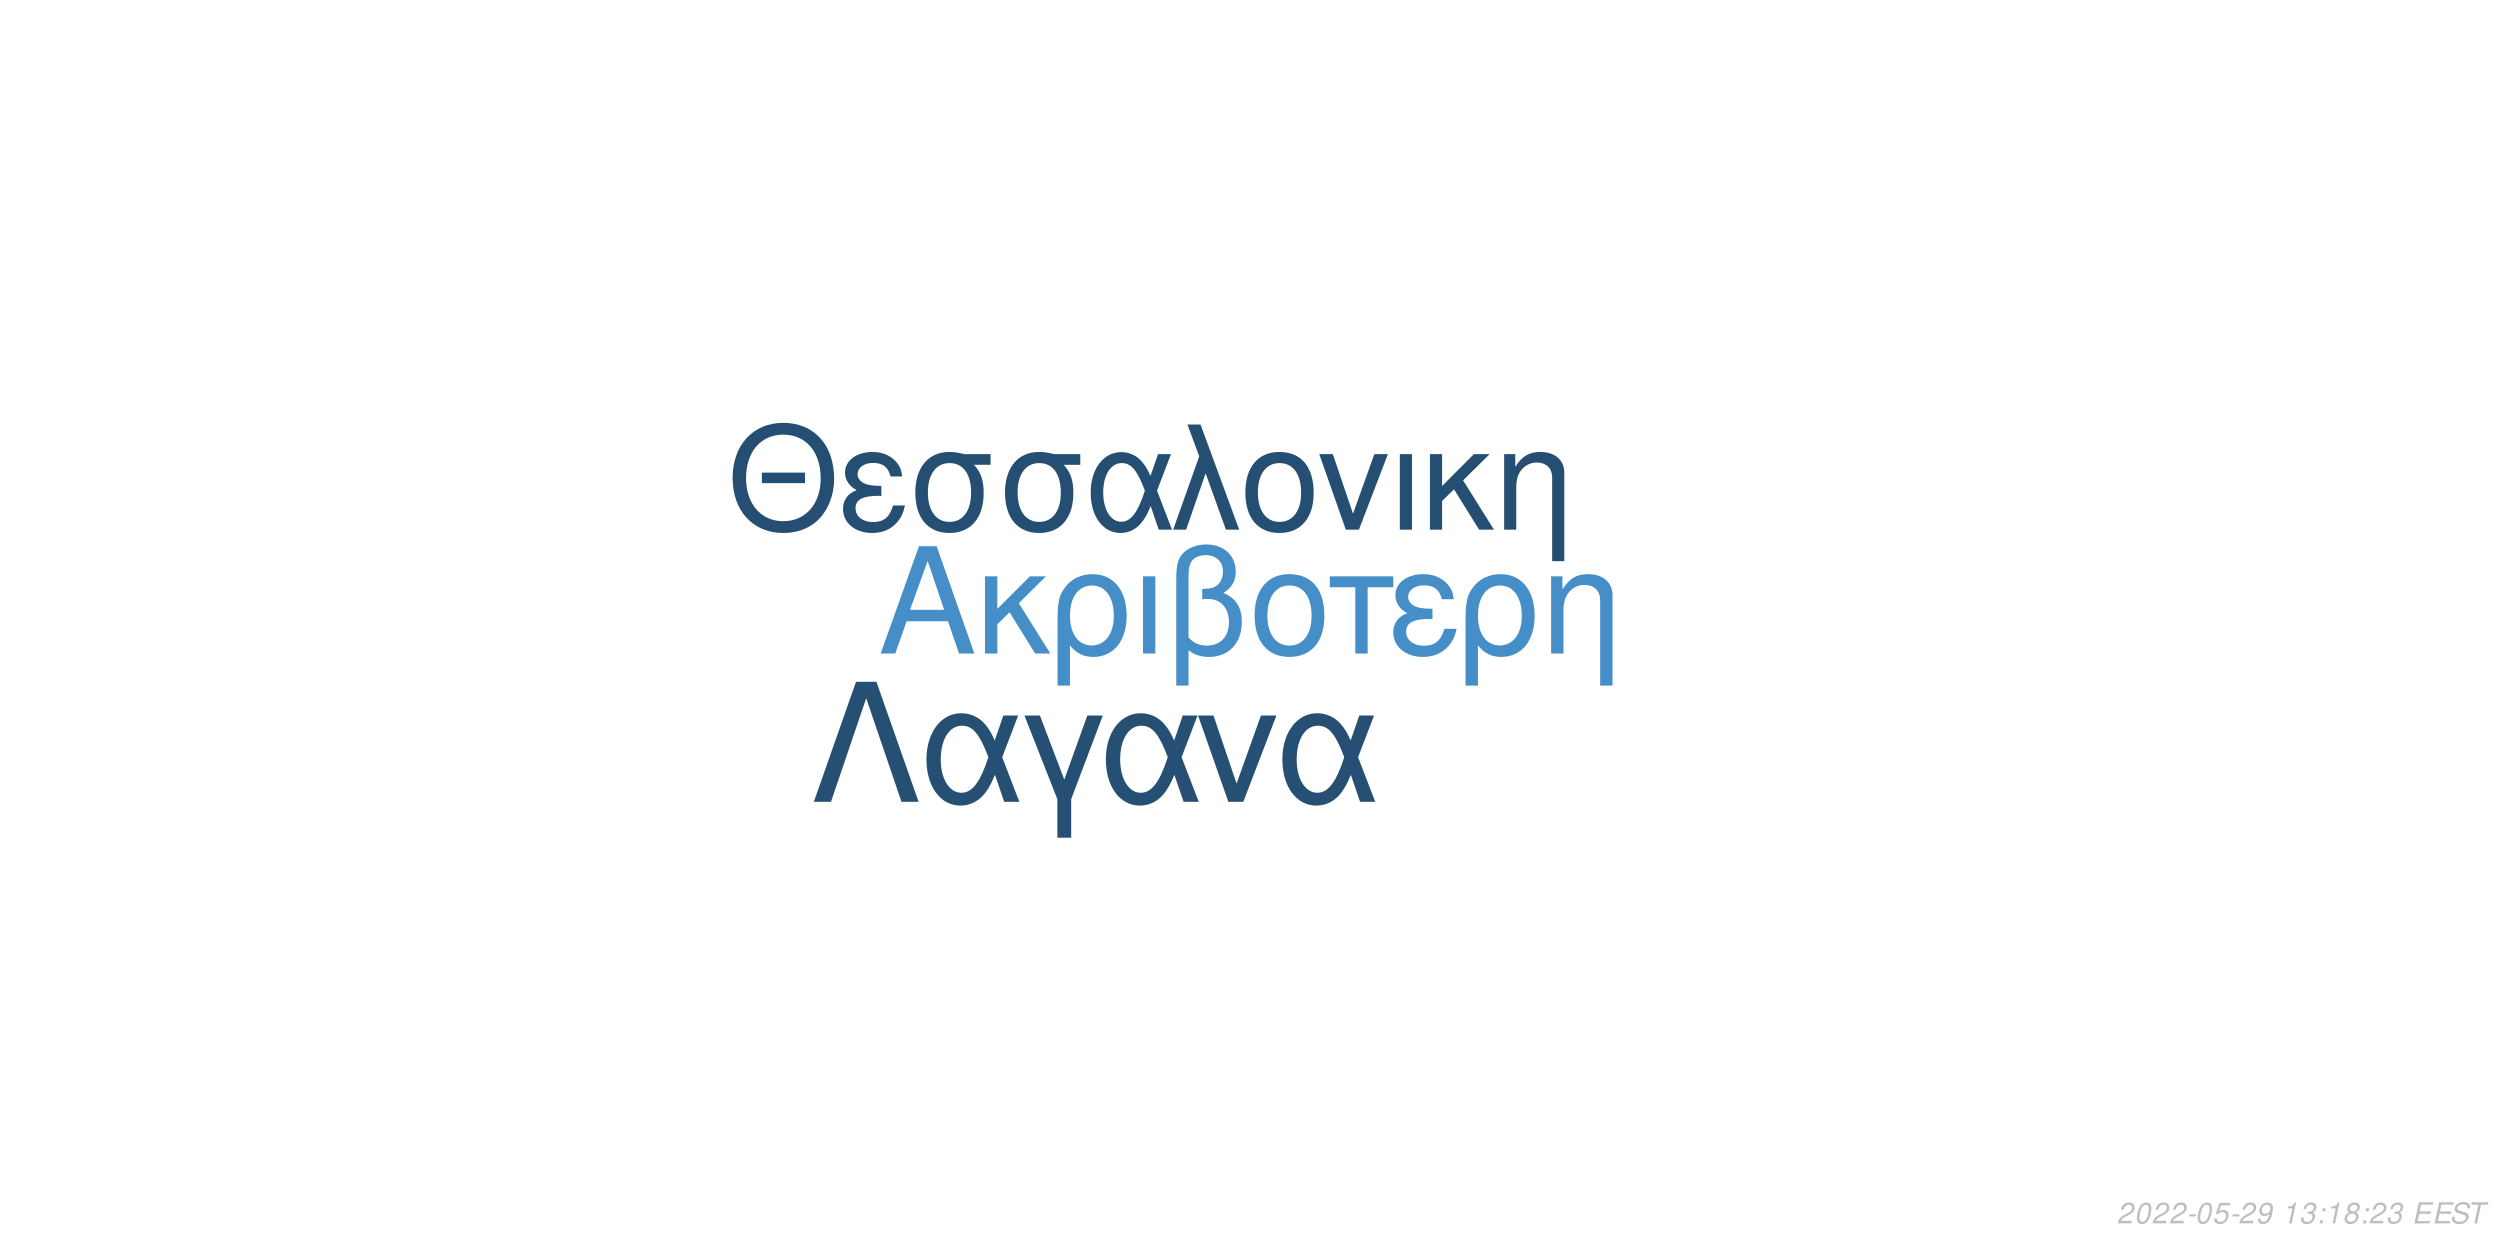
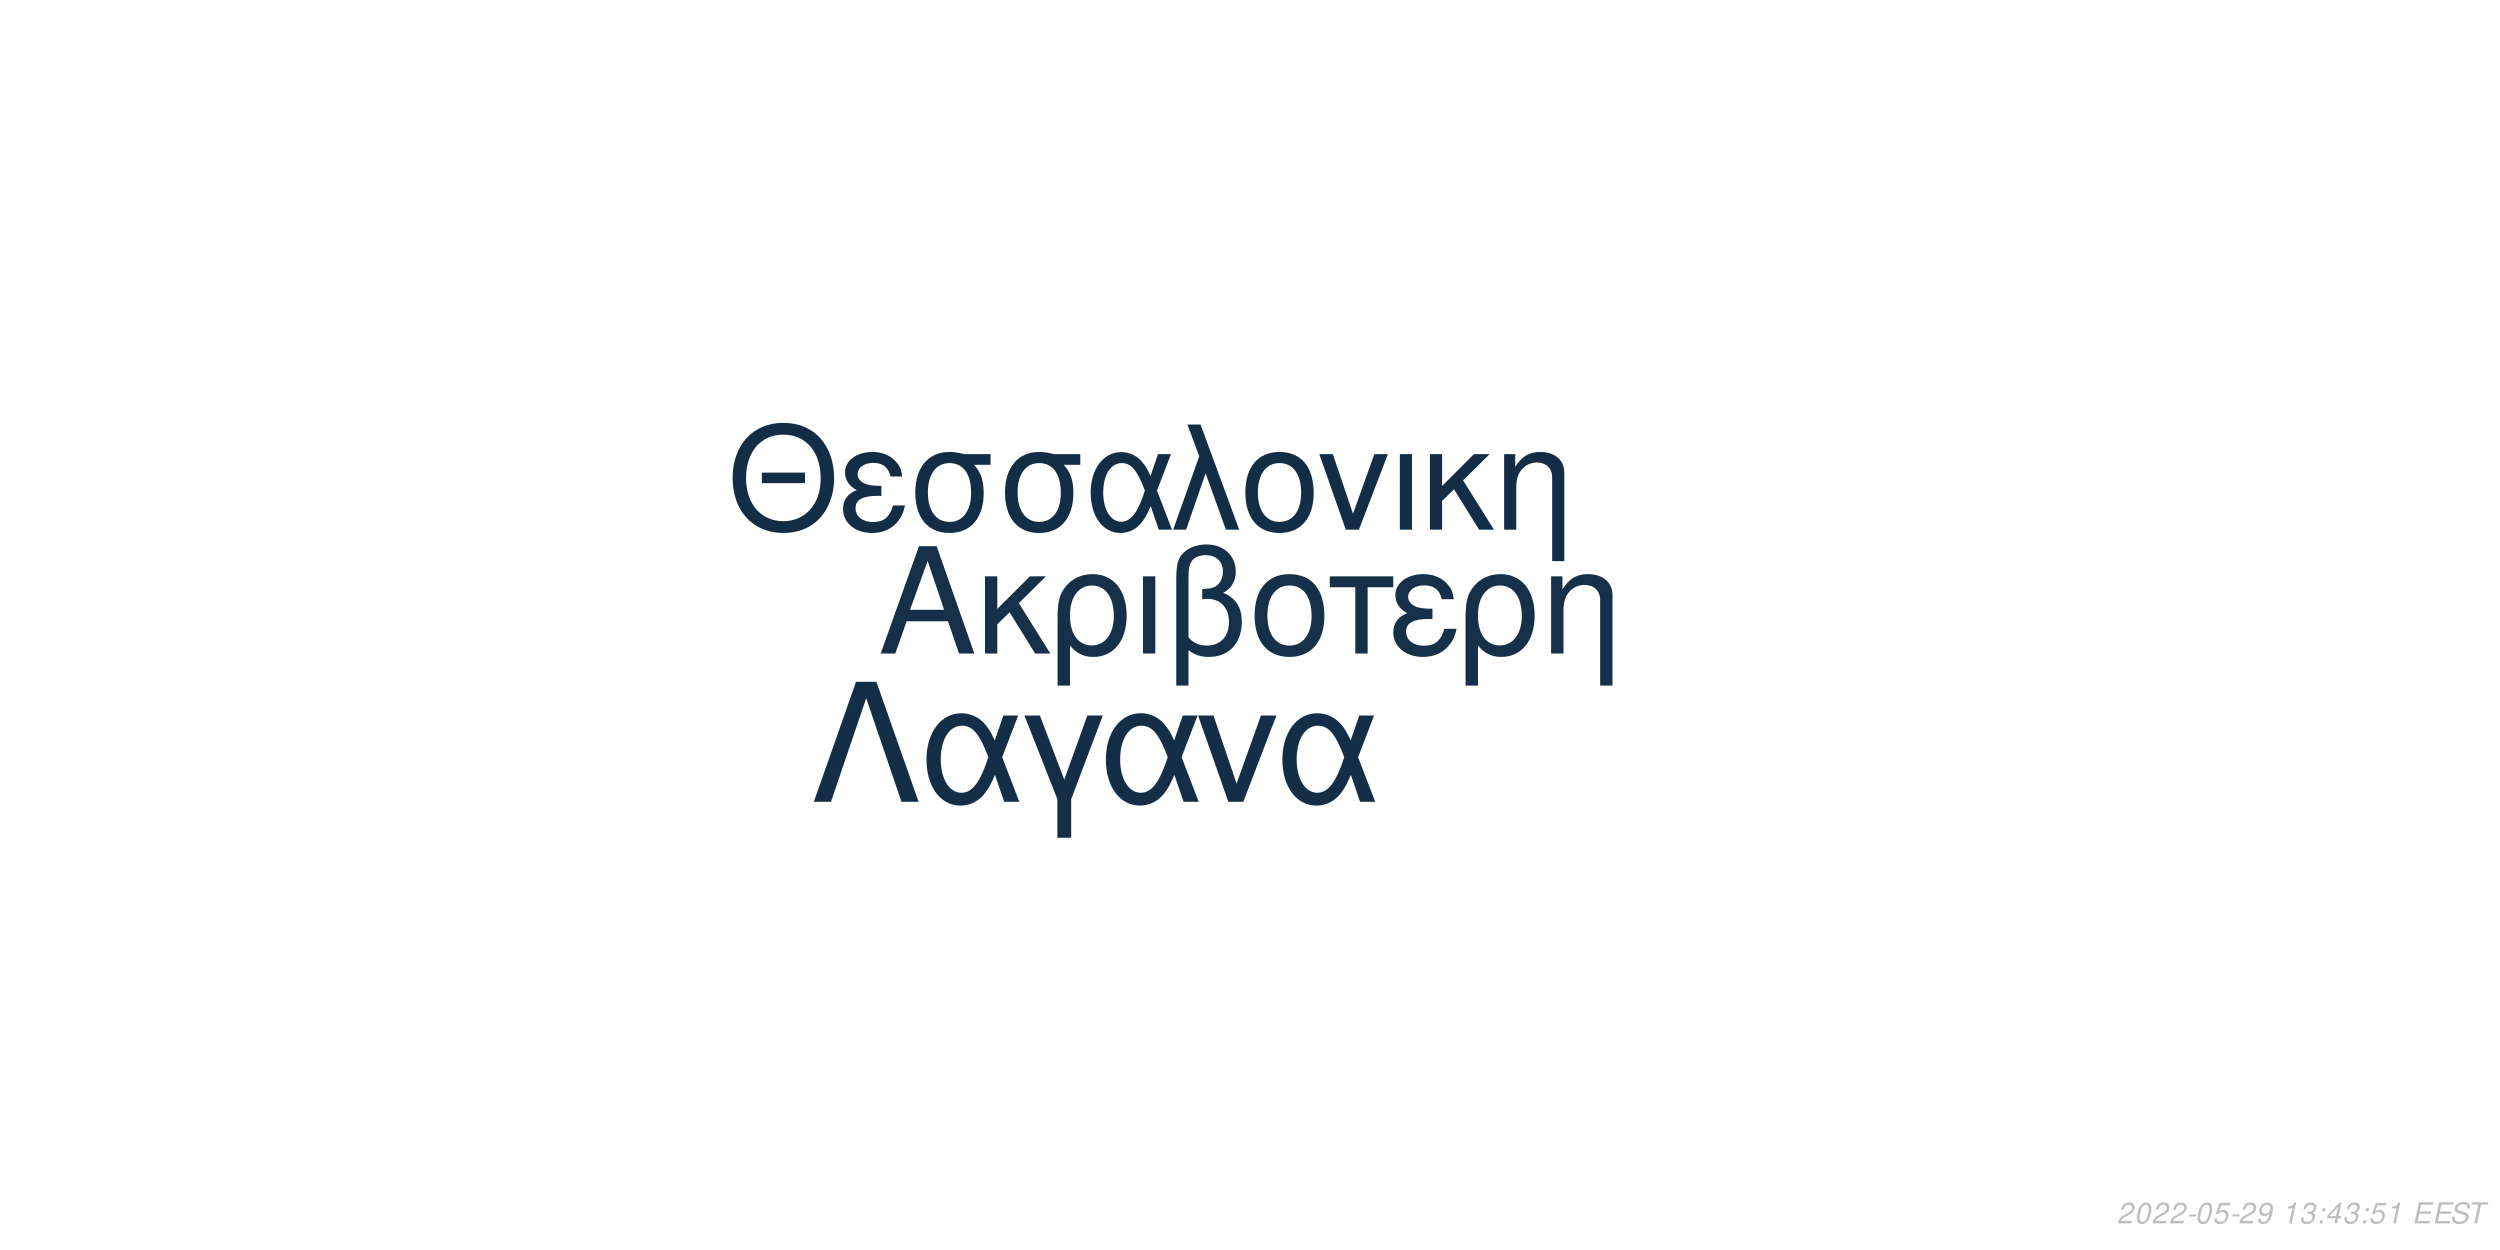
<svg xmlns="http://www.w3.org/2000/svg" xmlns:xlink="http://www.w3.org/1999/xlink" width="864pt" height="432pt" viewBox="0 0 864 432" version="1.1">
  <defs>
    <g>
      <symbol overflow="visible" id="glyph0-0">
        <path style="stroke:none;" d="" />
      </symbol>
      <symbol overflow="visible" id="glyph0-1">
        <path style="stroke:none;" d="M 24.125 -11.141 L 27.938 0 L 33.234 0 L 20.203 -37.094 L 14.094 -37.094 L 0.859 0 L 5.906 0 L 9.828 -11.141 Z M 22.797 -15.109 L 11 -15.109 L 17.094 -32.016 Z M 22.797 -15.109 " />
      </symbol>
      <symbol overflow="visible" id="glyph0-2">
        <path style="stroke:none;" d="M 7.172 -15.422 L 7.172 -26.672 L 2.906 -26.672 L 2.906 0 L 7.172 0 L 7.172 -10.125 L 11.406 -14.25 L 20.25 0 L 25.5 0 L 14.609 -17.406 L 23.969 -26.672 L 18.422 -26.672 Z M 7.172 -15.422 " />
      </symbol>
      <symbol overflow="visible" id="glyph0-3">
        <path style="stroke:none;" d="M 3 11.094 L 7.281 11.094 L 7.281 -2.797 C 9.516 -0.047 11.953 1.172 15.375 1.172 C 22.344 1.172 26.875 -4.422 26.875 -13.031 C 26.875 -21.891 22.297 -27.438 15.062 -27.438 C 11.297 -27.438 7.984 -25.906 5.797 -23.156 C 3.672 -20.516 3 -17.969 3 -12.359 Z M 14.906 -23.516 C 19.547 -23.516 22.438 -19.438 22.438 -12.922 C 22.438 -6.812 19.391 -2.797 14.812 -2.797 C 10.172 -2.797 7.281 -6.766 7.281 -13.125 C 7.281 -19.484 10.234 -23.516 14.906 -23.516 Z M 14.906 -23.516 " />
      </symbol>
      <symbol overflow="visible" id="glyph0-4">
        <path style="stroke:none;" d="M 3.516 0 L 7.781 0 L 7.781 -26.672 L 3.516 -26.672 Z M 3.516 0 " />
      </symbol>
      <symbol overflow="visible" id="glyph0-5">
        <path style="stroke:none;" d="M 4.016 11.094 L 8.25 11.094 L 8.25 -1.172 C 10.172 0.406 12.422 1.172 15.312 1.172 C 22.188 1.172 26.672 -3.609 26.672 -10.891 C 26.672 -15.984 24.578 -19.234 20.25 -20.969 C 23.109 -22.547 24.578 -25.031 24.578 -28.344 C 24.578 -33.844 20.406 -37.703 14.453 -37.703 C 10.938 -37.703 7.734 -36.391 6 -34.25 C 4.484 -32.422 4.016 -30.328 4.016 -25.391 Z M 8.25 -25.656 C 8.25 -29.359 8.5 -30.844 9.469 -32.062 C 10.375 -33.281 12.156 -34 14.094 -34 C 17.812 -34 20.156 -31.812 20.156 -28.297 C 20.156 -25.953 18.984 -23.812 17.297 -23.047 C 16.281 -22.547 15.469 -22.438 12.984 -22.297 L 12.984 -18.781 C 13.734 -18.828 14.344 -18.875 14.969 -18.875 C 19.344 -18.875 22.234 -15.719 22.234 -10.891 C 22.234 -5.906 19.281 -2.75 14.656 -2.75 C 11.953 -2.75 9.922 -3.609 8.25 -5.594 Z M 8.25 -25.656 " />
      </symbol>
      <symbol overflow="visible" id="glyph0-6">
        <path style="stroke:none;" d="M 14.094 -27.438 C 6.562 -27.438 2.094 -22.094 2.094 -13.125 C 2.094 -4.125 6.562 1.172 14.141 1.172 C 21.672 1.172 26.203 -4.172 26.203 -12.922 C 26.203 -22.188 21.828 -27.438 14.094 -27.438 Z M 14.141 -23.516 C 18.938 -23.516 21.781 -19.594 21.781 -12.984 C 21.781 -6.672 18.828 -2.75 14.141 -2.75 C 9.422 -2.75 6.516 -6.672 6.516 -13.125 C 6.516 -19.594 9.422 -23.516 14.141 -23.516 Z M 14.141 -23.516 " />
      </symbol>
      <symbol overflow="visible" id="glyph0-7">
        <path style="stroke:none;" d="M 7.891 0 L 12.156 0 L 12.156 -22.906 L 21.016 -22.906 L 21.016 -26.672 L -0.922 -26.672 L -0.922 -22.906 L 7.891 -22.906 Z M 7.891 0 " />
      </symbol>
      <symbol overflow="visible" id="glyph0-8">
        <path style="stroke:none;" d="M 14.562 -15.469 C 11.344 -15.469 9.562 -15.781 8.297 -16.438 C 6.922 -17.203 6.156 -18.328 6.156 -19.547 C 6.156 -21.891 8.453 -23.562 11.656 -23.562 C 15.062 -23.562 16.953 -22.094 17.812 -18.781 L 21.938 -18.781 C 21.578 -21.266 21.062 -22.5 19.797 -23.922 C 17.812 -26.203 14.906 -27.438 11.453 -27.438 C 5.797 -27.438 1.734 -24.375 1.734 -20.203 C 1.734 -17.609 3.156 -15.375 5.859 -13.938 C 2.797 -12.875 1.016 -10.484 1.016 -7.328 C 1.016 -2.391 5.297 1.172 11.25 1.172 C 14.969 1.172 17.906 -0.109 20.156 -2.641 C 21.578 -4.328 22.297 -5.797 22.906 -8.547 L 18.672 -8.547 C 17.5 -4.422 15.422 -2.703 11.609 -2.703 C 7.938 -2.703 5.438 -4.688 5.438 -7.578 C 5.438 -10.578 7.938 -11.953 13.484 -11.953 C 13.641 -11.953 14.094 -11.953 14.562 -11.906 Z M 14.562 -15.469 " />
      </symbol>
      <symbol overflow="visible" id="glyph0-9">
        <path style="stroke:none;" d="M 3.562 -26.672 L 3.562 0 L 7.844 0 L 7.844 -14.703 C 7.844 -17.906 8.5 -19.891 10.031 -21.531 C 11.406 -22.953 13.188 -23.719 15.062 -23.719 C 18.375 -23.719 20.516 -21.672 20.516 -18.469 L 20.516 11.094 L 24.781 11.094 L 24.781 -20.156 C 24.781 -24.578 21.469 -27.438 16.328 -27.438 C 12.359 -27.438 9.828 -25.906 7.484 -22.188 L 7.484 -26.672 Z M 3.562 -26.672 " />
      </symbol>
      <symbol overflow="visible" id="glyph1-0">
        <path style="stroke:none;" d="" />
      </symbol>
      <symbol overflow="visible" id="glyph1-1">
        <path style="stroke:none;" d="M 26.859 -19.734 L 11.953 -19.734 L 11.953 -16.094 L 26.859 -16.094 Z M 19.328 -36.922 C 8.922 -36.922 1.844 -29.25 1.844 -17.891 C 1.844 -6.484 8.875 1.141 19.391 1.141 C 23.812 1.141 27.703 -0.203 30.641 -2.688 C 34.578 -6.031 36.922 -11.656 36.922 -17.594 C 36.922 -29.297 30 -36.922 19.328 -36.922 Z M 19.328 -32.844 C 27.203 -32.844 32.281 -26.906 32.281 -17.688 C 32.281 -8.922 27.062 -2.938 19.391 -2.938 C 11.609 -2.938 6.484 -8.922 6.484 -17.891 C 6.484 -26.859 11.609 -32.844 19.328 -32.844 Z M 19.328 -32.844 " />
      </symbol>
      <symbol overflow="visible" id="glyph1-2">
        <path style="stroke:none;" d="M 14.25 -15.141 C 11.109 -15.141 9.375 -15.453 8.125 -16.094 C 6.781 -16.844 6.031 -17.938 6.031 -19.141 C 6.031 -21.422 8.266 -23.078 11.406 -23.078 C 14.75 -23.078 16.594 -21.625 17.438 -18.391 L 21.469 -18.391 C 21.125 -20.828 20.625 -22.031 19.391 -23.422 C 17.438 -25.656 14.594 -26.859 11.219 -26.859 C 5.688 -26.859 1.688 -23.875 1.688 -19.781 C 1.688 -17.234 3.094 -15.047 5.734 -13.656 C 2.734 -12.609 1 -10.266 1 -7.172 C 1 -2.344 5.188 1.141 11.016 1.141 C 14.656 1.141 17.547 -0.094 19.734 -2.594 C 21.125 -4.234 21.828 -5.688 22.422 -8.375 L 18.281 -8.375 C 17.141 -4.328 15.094 -2.641 11.359 -2.641 C 7.766 -2.641 5.328 -4.578 5.328 -7.422 C 5.328 -10.359 7.766 -11.703 13.203 -11.703 C 13.359 -11.703 13.797 -11.703 14.25 -11.656 Z M 14.25 -15.141 " />
      </symbol>
      <symbol overflow="visible" id="glyph1-3">
        <path style="stroke:none;" d="M 29 -26.109 L 19.938 -26.109 C 17.594 -26.703 16.438 -26.859 14.703 -26.859 C 7.469 -26.859 2.984 -21.469 2.984 -12.859 C 2.984 -4.031 7.375 1.141 14.797 1.141 C 22.172 1.141 26.609 -4.078 26.609 -12.656 C 26.609 -17.047 25.656 -19.828 23.266 -22.422 L 29 -22.422 Z M 14.797 -23.016 C 19.531 -23.016 22.266 -19.234 22.266 -12.75 C 22.266 -6.531 19.438 -2.688 14.797 -2.688 C 10.172 -2.688 7.328 -6.531 7.328 -12.859 C 7.328 -19.188 10.172 -23.016 14.797 -23.016 Z M 14.797 -23.016 " />
      </symbol>
      <symbol overflow="visible" id="glyph1-4">
        <path style="stroke:none;" d="M 29.344 -26.109 L 24.859 -26.109 L 22.266 -18.578 C 21.125 -21.031 20.484 -22.125 19.328 -23.469 C 17.547 -25.609 14.906 -26.812 12.156 -26.812 C 5.984 -26.812 1.594 -20.984 1.594 -12.812 C 1.594 -4.578 5.828 1.141 11.906 1.141 C 14.953 1.141 17.734 -0.344 19.625 -3.047 C 20.672 -4.531 21.281 -5.688 22.328 -8.172 L 25.109 0 L 29.703 0 L 24.516 -13.5 Z M 20.328 -13.5 C 17.891 -5.922 15.453 -2.734 12.156 -2.734 C 8.516 -2.734 5.922 -6.922 5.922 -12.812 C 5.922 -18.938 8.516 -23.016 12.359 -23.016 C 15.594 -23.016 17.688 -20.531 20.328 -13.5 Z M 20.328 -13.5 " />
      </symbol>
      <symbol overflow="visible" id="glyph1-5">
        <path style="stroke:none;" d="M 1.094 0 L 5.578 0 L 12.312 -19.484 L 19.328 0 L 23.922 0 L 10.562 -36.328 L 6.031 -36.328 L 10.109 -25.359 Z M 1.094 0 " />
      </symbol>
      <symbol overflow="visible" id="glyph1-6">
        <path style="stroke:none;" d="M 13.797 -26.859 C 6.422 -26.859 2.047 -21.625 2.047 -12.859 C 2.047 -4.031 6.422 1.141 13.859 1.141 C 21.234 1.141 25.656 -4.078 25.656 -12.656 C 25.656 -21.719 21.375 -26.859 13.797 -26.859 Z M 13.859 -23.016 C 18.531 -23.016 21.328 -19.188 21.328 -12.703 C 21.328 -6.531 18.438 -2.688 13.859 -2.688 C 9.219 -2.688 6.375 -6.531 6.375 -12.859 C 6.375 -19.188 9.219 -23.016 13.859 -23.016 Z M 13.859 -23.016 " />
      </symbol>
      <symbol overflow="visible" id="glyph1-7">
        <path style="stroke:none;" d="M 14.297 0 L 24.312 -26.109 L 19.625 -26.109 L 12.25 -5.531 L 5.281 -26.109 L 0.594 -26.109 L 9.766 0 Z M 14.297 0 " />
      </symbol>
      <symbol overflow="visible" id="glyph1-8">
        <path style="stroke:none;" d="M 3.438 0 L 7.625 0 L 7.625 -26.109 L 3.438 -26.109 Z M 3.438 0 " />
      </symbol>
      <symbol overflow="visible" id="glyph1-9">
        <path style="stroke:none;" d="M 7.031 -15.094 L 7.031 -26.109 L 2.844 -26.109 L 2.844 0 L 7.031 0 L 7.031 -9.922 L 11.156 -13.953 L 19.828 0 L 24.969 0 L 14.297 -17.047 L 23.469 -26.109 L 18.031 -26.109 Z M 7.031 -15.094 " />
      </symbol>
      <symbol overflow="visible" id="glyph1-10">
        <path style="stroke:none;" d="M 3.484 -26.109 L 3.484 0 L 7.672 0 L 7.672 -14.406 C 7.672 -17.547 8.328 -19.484 9.812 -21.078 C 11.156 -22.469 12.906 -23.219 14.75 -23.219 C 17.984 -23.219 20.078 -21.234 20.078 -18.094 L 20.078 10.859 L 24.266 10.859 L 24.266 -19.734 C 24.266 -24.062 21.031 -26.859 16 -26.859 C 12.109 -26.859 9.609 -25.359 7.328 -21.719 L 7.328 -26.109 Z M 3.484 -26.109 " />
      </symbol>
      <symbol overflow="visible" id="glyph2-0">
        <path style="stroke:none;" d="" />
      </symbol>
      <symbol overflow="visible" id="glyph2-1">
        <path style="stroke:none;" d="M 22.531 -41.484 L 15.484 -41.484 L 0.906 0 L 6.828 0 L 19 -35.797 L 31.188 0 L 37.109 0 Z M 22.531 -41.484 " />
      </symbol>
      <symbol overflow="visible" id="glyph2-2">
        <path style="stroke:none;" d="M 33.516 -29.812 L 28.391 -29.812 L 25.438 -21.219 C 24.125 -24.016 23.391 -25.266 22.078 -26.797 C 20.031 -29.25 17.016 -30.609 13.891 -30.609 C 6.828 -30.609 1.828 -23.953 1.828 -14.625 C 1.828 -5.234 6.656 1.312 13.594 1.312 C 17.078 1.312 20.266 -0.391 22.422 -3.469 C 23.609 -5.172 24.297 -6.484 25.5 -9.328 L 28.688 0 L 33.922 0 L 28 -15.422 Z M 23.219 -15.422 C 20.422 -6.766 17.641 -3.125 13.891 -3.125 C 9.734 -3.125 6.766 -7.906 6.766 -14.625 C 6.766 -21.625 9.734 -26.297 14.109 -26.297 C 17.812 -26.297 20.203 -23.453 23.219 -15.422 Z M 23.219 -15.422 " />
      </symbol>
      <symbol overflow="visible" id="glyph2-3">
        <path style="stroke:none;" d="M 12.062 12.406 L 16.844 12.406 L 16.844 -0.906 L 27.766 -29.812 L 22.422 -29.812 L 14.453 -7.688 L 6.031 -29.812 L 0.688 -29.812 L 12.062 -0.906 Z M 12.062 12.406 " />
      </symbol>
      <symbol overflow="visible" id="glyph2-4">
        <path style="stroke:none;" d="M 16.328 0 L 27.766 -29.812 L 22.422 -29.812 L 14 -6.312 L 6.031 -29.812 L 0.688 -29.812 L 11.156 0 Z M 16.328 0 " />
      </symbol>
      <symbol overflow="visible" id="glyph3-0">
        <path style="stroke:none;" d="" />
      </symbol>
      <symbol overflow="visible" id="glyph3-1">
        <path style="stroke:none;" d="M 5.234 -0.875 L 1.469 -0.875 C 1.641 -1.375 2.203 -1.891 3.109 -2.344 L 4.234 -2.938 C 5.562 -3.625 6.219 -4.469 6.219 -5.484 C 6.219 -5.938 6.062 -6.359 5.797 -6.656 C 5.469 -7.047 4.984 -7.234 4.312 -7.234 C 2.766 -7.234 1.891 -6.453 1.484 -4.734 L 2.375 -4.734 C 2.484 -5.188 2.609 -5.484 2.797 -5.75 C 3.094 -6.203 3.609 -6.453 4.188 -6.453 C 4.891 -6.453 5.344 -6.031 5.344 -5.375 C 5.344 -4.703 4.859 -4.094 4.016 -3.656 L 2.984 -3.125 C 1.234 -2.188 0.797 -1.656 0.344 -0.016 L 5.047 -0.016 Z M 5.234 -0.875 " />
      </symbol>
      <symbol overflow="visible" id="glyph3-2">
        <path style="stroke:none;" d="M 4.203 -7.234 C 3.375 -7.234 2.688 -6.812 2.125 -5.984 C 1.484 -5.047 0.984 -3.188 0.984 -1.734 C 0.984 -1.109 1.172 -0.562 1.484 -0.266 C 1.797 0.047 2.281 0.234 2.766 0.234 C 3.625 0.234 4.281 -0.156 4.859 -1.016 C 5.516 -1.953 6 -3.797 6 -5.266 C 6 -6.5 5.328 -7.234 4.203 -7.234 Z M 4.094 -6.453 C 4.734 -6.453 5.125 -5.984 5.125 -5.156 C 5.125 -4.203 4.781 -2.625 4.406 -1.812 C 3.984 -0.938 3.516 -0.547 2.875 -0.547 C 2.25 -0.547 1.875 -1.031 1.875 -1.828 C 1.875 -2.797 2.203 -4.344 2.594 -5.203 C 2.984 -6.047 3.453 -6.453 4.094 -6.453 Z M 4.094 -6.453 " />
      </symbol>
      <symbol overflow="visible" id="glyph3-3">
        <path style="stroke:none;" d="M 3.516 -3.125 L 1.125 -3.125 L 0.969 -2.406 L 3.359 -2.406 Z M 3.516 -3.125 " />
      </symbol>
      <symbol overflow="visible" id="glyph3-4">
        <path style="stroke:none;" d="M 6.297 -7.094 L 2.594 -7.094 L 1.234 -3.234 L 2.047 -3.234 C 2.656 -3.766 2.938 -3.906 3.531 -3.906 C 4.328 -3.906 4.797 -3.453 4.797 -2.688 C 4.797 -1.438 3.969 -0.547 2.828 -0.547 C 2.031 -0.547 1.609 -0.938 1.578 -1.734 L 0.703 -1.734 L 0.703 -1.516 C 0.703 -0.938 0.844 -0.547 1.188 -0.266 C 1.562 0.062 2.078 0.234 2.703 0.234 C 3.656 0.234 4.391 -0.156 4.984 -0.922 C 5.422 -1.5 5.672 -2.234 5.672 -2.953 C 5.672 -4 4.938 -4.672 3.812 -4.672 C 3.328 -4.672 2.906 -4.547 2.406 -4.234 L 3.109 -6.219 L 6.109 -6.219 Z M 6.297 -7.094 " />
      </symbol>
      <symbol overflow="visible" id="glyph3-5">
        <path style="stroke:none;" d="M 0.844 -1.656 C 0.844 -1.547 0.844 -1.438 0.844 -1.375 C 0.844 -0.406 1.531 0.234 2.578 0.234 C 3.203 0.234 3.766 0.016 4.297 -0.438 C 4.938 -1 5.312 -1.656 5.594 -2.719 C 5.844 -3.672 6.016 -4.766 6.016 -5.375 C 6.016 -5.844 5.844 -6.328 5.547 -6.656 C 5.203 -7.031 4.703 -7.234 4.062 -7.234 C 2.516 -7.234 1.297 -5.938 1.297 -4.266 C 1.297 -3.203 1.984 -2.547 3.047 -2.547 C 3.484 -2.547 3.953 -2.672 4.281 -2.891 C 4.406 -2.984 4.547 -3.078 4.828 -3.344 C 4.438 -1.484 3.703 -0.547 2.703 -0.547 C 2.109 -0.547 1.719 -0.938 1.719 -1.547 L 1.719 -1.656 Z M 3.953 -6.453 C 4.625 -6.453 5.141 -5.953 5.141 -5.281 C 5.141 -4.188 4.312 -3.312 3.297 -3.312 C 2.594 -3.312 2.172 -3.734 2.172 -4.453 C 2.172 -5.562 2.984 -6.453 3.953 -6.453 Z M 3.953 -6.453 " />
      </symbol>
      <symbol overflow="visible" id="glyph3-6">
        <path style="stroke:none;" d="" />
      </symbol>
      <symbol overflow="visible" id="glyph3-7">
        <path style="stroke:none;" d="M 3.703 -5.188 L 2.594 0 L 3.469 0 L 5.016 -7.234 L 4.438 -7.234 C 3.906 -6.156 3.688 -6.016 2.234 -5.812 L 2.109 -5.188 Z M 3.703 -5.188 " />
      </symbol>
      <symbol overflow="visible" id="glyph3-8">
        <path style="stroke:none;" d="M 2.922 -3.312 C 3.125 -3.344 3.234 -3.344 3.375 -3.344 C 4.203 -3.344 4.688 -3 4.688 -2.406 C 4.688 -1.312 3.906 -0.547 2.781 -0.547 C 2.047 -0.547 1.594 -0.938 1.594 -1.562 C 1.594 -1.719 1.609 -1.844 1.656 -2.094 L 0.766 -2.094 C 0.734 -1.797 0.719 -1.641 0.719 -1.469 C 0.719 -0.375 1.406 0.234 2.641 0.234 C 3.547 0.234 4.297 -0.078 4.812 -0.656 C 5.266 -1.156 5.562 -1.875 5.562 -2.547 C 5.562 -3.125 5.344 -3.453 4.797 -3.734 C 5.641 -4.234 6.016 -4.844 6.016 -5.734 C 6.016 -6.656 5.312 -7.234 4.203 -7.234 C 3.375 -7.234 2.672 -6.938 2.188 -6.375 C 1.891 -6.031 1.703 -5.641 1.516 -4.906 L 2.391 -4.906 C 2.5 -5.359 2.594 -5.594 2.734 -5.812 C 3.047 -6.234 3.516 -6.453 4.078 -6.453 C 4.734 -6.453 5.141 -6.125 5.141 -5.578 C 5.141 -5.188 5.016 -4.797 4.797 -4.547 C 4.516 -4.234 4 -4.062 3.266 -4.062 L 3.078 -4.062 Z M 2.922 -3.312 " />
      </symbol>
      <symbol overflow="visible" id="glyph3-9">
        <path style="stroke:none;" d="M 2.359 -1.031 L 1.312 -1.031 L 1.094 0 L 2.141 0 Z M 3.266 -5.234 L 2.219 -5.234 L 2 -4.203 L 3.047 -4.203 Z M 3.266 -5.234 " />
      </symbol>
      <symbol overflow="visible" id="glyph3-10">
-         <path style="stroke:none;" d="M 4.766 -3.797 C 5.078 -3.969 5.234 -4.078 5.438 -4.234 C 5.812 -4.594 6.062 -5.172 6.062 -5.734 C 6.062 -6.625 5.344 -7.234 4.266 -7.234 C 2.812 -7.234 1.703 -6.219 1.703 -4.875 C 1.703 -4.406 1.875 -4.125 2.359 -3.812 C 1.297 -3.312 0.75 -2.516 0.75 -1.469 C 0.75 -0.438 1.547 0.234 2.812 0.234 C 3.656 0.234 4.359 -0.094 4.938 -0.734 C 5.359 -1.234 5.609 -1.859 5.609 -2.438 C 5.609 -3.047 5.312 -3.516 4.766 -3.797 Z M 4.109 -6.453 C 4.797 -6.453 5.188 -6.125 5.188 -5.578 C 5.188 -5.266 5.062 -4.922 4.859 -4.672 C 4.562 -4.312 4.188 -4.156 3.656 -4.156 C 2.984 -4.156 2.594 -4.453 2.594 -4.984 C 2.594 -5.859 3.203 -6.453 4.109 -6.453 Z M 3.453 -3.406 C 4.234 -3.406 4.734 -2.984 4.734 -2.312 C 4.734 -1.312 3.922 -0.547 2.875 -0.547 C 2.125 -0.547 1.625 -0.969 1.625 -1.625 C 1.625 -2.609 2.438 -3.406 3.453 -3.406 Z M 3.453 -3.406 " />
+         <path style="stroke:none;" d="M 3.625 -1.75 L 3.266 0 L 4.141 0 L 4.516 -1.75 L 5.562 -1.75 L 5.734 -2.531 L 4.688 -2.531 L 5.688 -7.234 L 5.016 -7.234 L 0.844 -2.672 L 0.641 -1.75 Z M 3.797 -2.531 L 1.594 -2.531 L 4.469 -5.703 Z M 3.797 -2.531 " />
      </symbol>
      <symbol overflow="visible" id="glyph3-11">
        <path style="stroke:none;" d="M 2.547 -3.312 L 6.5 -3.312 L 6.688 -4.141 L 2.719 -4.141 L 3.219 -6.469 L 7.344 -6.469 L 7.516 -7.297 L 2.453 -7.297 L 0.906 0 L 6.125 0 L 6.297 -0.812 L 2.016 -0.812 Z M 2.547 -3.312 " />
      </symbol>
      <symbol overflow="visible" id="glyph3-12">
        <path style="stroke:none;" d="M 7.062 -5.156 C 7.125 -5.438 7.141 -5.562 7.141 -5.703 C 7.141 -6.156 6.938 -6.594 6.594 -6.891 C 6.188 -7.25 5.656 -7.406 4.875 -7.406 C 3.844 -7.406 3.047 -7.125 2.5 -6.562 C 2.094 -6.141 1.781 -5.438 1.781 -4.922 C 1.781 -4.297 2.219 -3.766 2.891 -3.562 L 4.594 -3.094 C 5.406 -2.859 5.734 -2.578 5.734 -2.094 C 5.734 -1.781 5.547 -1.406 5.266 -1.141 C 4.844 -0.766 4.266 -0.578 3.453 -0.578 C 2.328 -0.578 1.812 -0.984 1.812 -1.906 C 1.812 -2.047 1.812 -2.125 1.844 -2.312 L 0.984 -2.312 C 0.906 -2.062 0.891 -1.906 0.891 -1.688 C 0.891 -0.484 1.797 0.234 3.297 0.234 C 4.359 0.234 5.234 -0.062 5.812 -0.609 C 6.344 -1.078 6.688 -1.797 6.688 -2.375 C 6.688 -2.641 6.609 -2.906 6.453 -3.156 C 6.234 -3.5 5.938 -3.703 5.469 -3.828 L 3.75 -4.312 C 2.984 -4.547 2.734 -4.734 2.734 -5.188 C 2.734 -5.547 2.875 -5.844 3.188 -6.109 C 3.547 -6.438 4.031 -6.594 4.703 -6.594 C 5.266 -6.594 5.688 -6.484 5.906 -6.297 C 6.094 -6.125 6.219 -5.797 6.219 -5.516 C 6.219 -5.422 6.203 -5.344 6.188 -5.156 Z M 7.062 -5.156 " />
      </symbol>
      <symbol overflow="visible" id="glyph3-13">
        <path style="stroke:none;" d="M 4.938 -6.469 L 7.312 -6.469 L 7.484 -7.297 L 1.75 -7.297 L 1.578 -6.469 L 3.984 -6.469 L 2.609 0 L 3.547 0 Z M 4.938 -6.469 " />
      </symbol>
    </g>
  </defs>
  <g id="surface1">
    <rect x="0" y="0" width="864" height="432" style="fill:rgb(100%,100%,100%);fill-opacity:1;stroke:none;" />
-     <g style="fill:rgb(27.059%,55.686%,78.431%);fill-opacity:1;">
+     <g style="fill:rgb(8.627%,18.824%,29.02%);fill-opacity:1;">
      <use xlink:href="#glyph0-1" x="303.5" y="225.861" />
      <use xlink:href="#glyph0-2" x="337.5" y="225.861" />
      <use xlink:href="#glyph0-3" x="362.5" y="225.861" />
      <use xlink:href="#glyph0-4" x="391.5" y="225.861" />
      <use xlink:href="#glyph0-5" x="402.5" y="225.861" />
      <use xlink:href="#glyph0-6" x="431.5" y="225.861" />
      <use xlink:href="#glyph0-7" x="460.5" y="225.861" />
      <use xlink:href="#glyph0-8" x="480.5" y="225.861" />
      <use xlink:href="#glyph0-3" x="503.5" y="225.861" />
      <use xlink:href="#glyph0-9" x="532.5" y="225.861" />
    </g>
-     <g style="fill:rgb(14.51%,30.588%,45.098%);fill-opacity:1;">
+     <g style="fill:rgb(7.843%,17.647%,27.451%);fill-opacity:1;">
      <use xlink:href="#glyph1-1" x="251.348" y="183.058" />
      <use xlink:href="#glyph1-2" x="290.348" y="183.058" />
      <use xlink:href="#glyph1-3" x="313.348" y="183.058" />
      <use xlink:href="#glyph1-3" x="344.348" y="183.058" />
      <use xlink:href="#glyph1-4" x="375.348" y="183.058" />
      <use xlink:href="#glyph1-5" x="404.348" y="183.058" />
      <use xlink:href="#glyph1-6" x="428.348" y="183.058" />
      <use xlink:href="#glyph1-7" x="455.348" y="183.058" />
      <use xlink:href="#glyph1-8" x="480.348" y="183.058" />
      <use xlink:href="#glyph1-9" x="491.348" y="183.058" />
      <use xlink:href="#glyph1-10" x="516.348" y="183.058" />
    </g>
-     <g style="fill:rgb(14.51%,30.98%,45.098%);fill-opacity:1;">
+     <g style="fill:rgb(8.235%,18.039%,27.843%);fill-opacity:1;">
      <use xlink:href="#glyph2-1" x="280.359" y="277.105" />
      <use xlink:href="#glyph2-2" x="318.359" y="277.105" />
      <use xlink:href="#glyph2-3" x="353.359" y="277.105" />
      <use xlink:href="#glyph2-2" x="380.359" y="277.105" />
      <use xlink:href="#glyph2-4" x="413.359" y="277.105" />
      <use xlink:href="#glyph2-2" x="441.359" y="277.105" />
    </g>
    <g style="fill:rgb(74.51%,74.51%,74.51%);fill-opacity:1;">
      <use xlink:href="#glyph3-1" x="731.52" y="422.81" />
      <use xlink:href="#glyph3-2" x="737.52" y="422.81" />
      <use xlink:href="#glyph3-1" x="743.52" y="422.81" />
      <use xlink:href="#glyph3-1" x="749.52" y="422.81" />
      <use xlink:href="#glyph3-3" x="755.52" y="422.81" />
      <use xlink:href="#glyph3-2" x="758.52" y="422.81" />
      <use xlink:href="#glyph3-4" x="764.52" y="422.81" />
      <use xlink:href="#glyph3-3" x="770.52" y="422.81" />
      <use xlink:href="#glyph3-1" x="773.52" y="422.81" />
      <use xlink:href="#glyph3-5" x="779.52" y="422.81" />
      <use xlink:href="#glyph3-6" x="785.52" y="422.81" />
      <use xlink:href="#glyph3-7" x="788.52" y="422.81" />
      <use xlink:href="#glyph3-8" x="794.52" y="422.81" />
      <use xlink:href="#glyph3-9" x="800.52" y="422.81" />
-       <use xlink:href="#glyph3-7" x="803.52" y="422.81" />
-       <use xlink:href="#glyph3-10" x="809.52" y="422.81" />
+       <use xlink:href="#glyph3-10" x="803.52" y="422.81" />
+       <use xlink:href="#glyph3-8" x="809.52" y="422.81" />
      <use xlink:href="#glyph3-9" x="815.52" y="422.81" />
-       <use xlink:href="#glyph3-1" x="818.52" y="422.81" />
-       <use xlink:href="#glyph3-8" x="824.52" y="422.81" />
+       <use xlink:href="#glyph3-4" x="818.52" y="422.81" />
+       <use xlink:href="#glyph3-7" x="824.52" y="422.81" />
      <use xlink:href="#glyph3-6" x="830.52" y="422.81" />
      <use xlink:href="#glyph3-11" x="833.52" y="422.81" />
      <use xlink:href="#glyph3-11" x="840.52" y="422.81" />
      <use xlink:href="#glyph3-12" x="846.52" y="422.81" />
      <use xlink:href="#glyph3-13" x="852.52" y="422.81" />
    </g>
  </g>
</svg>
